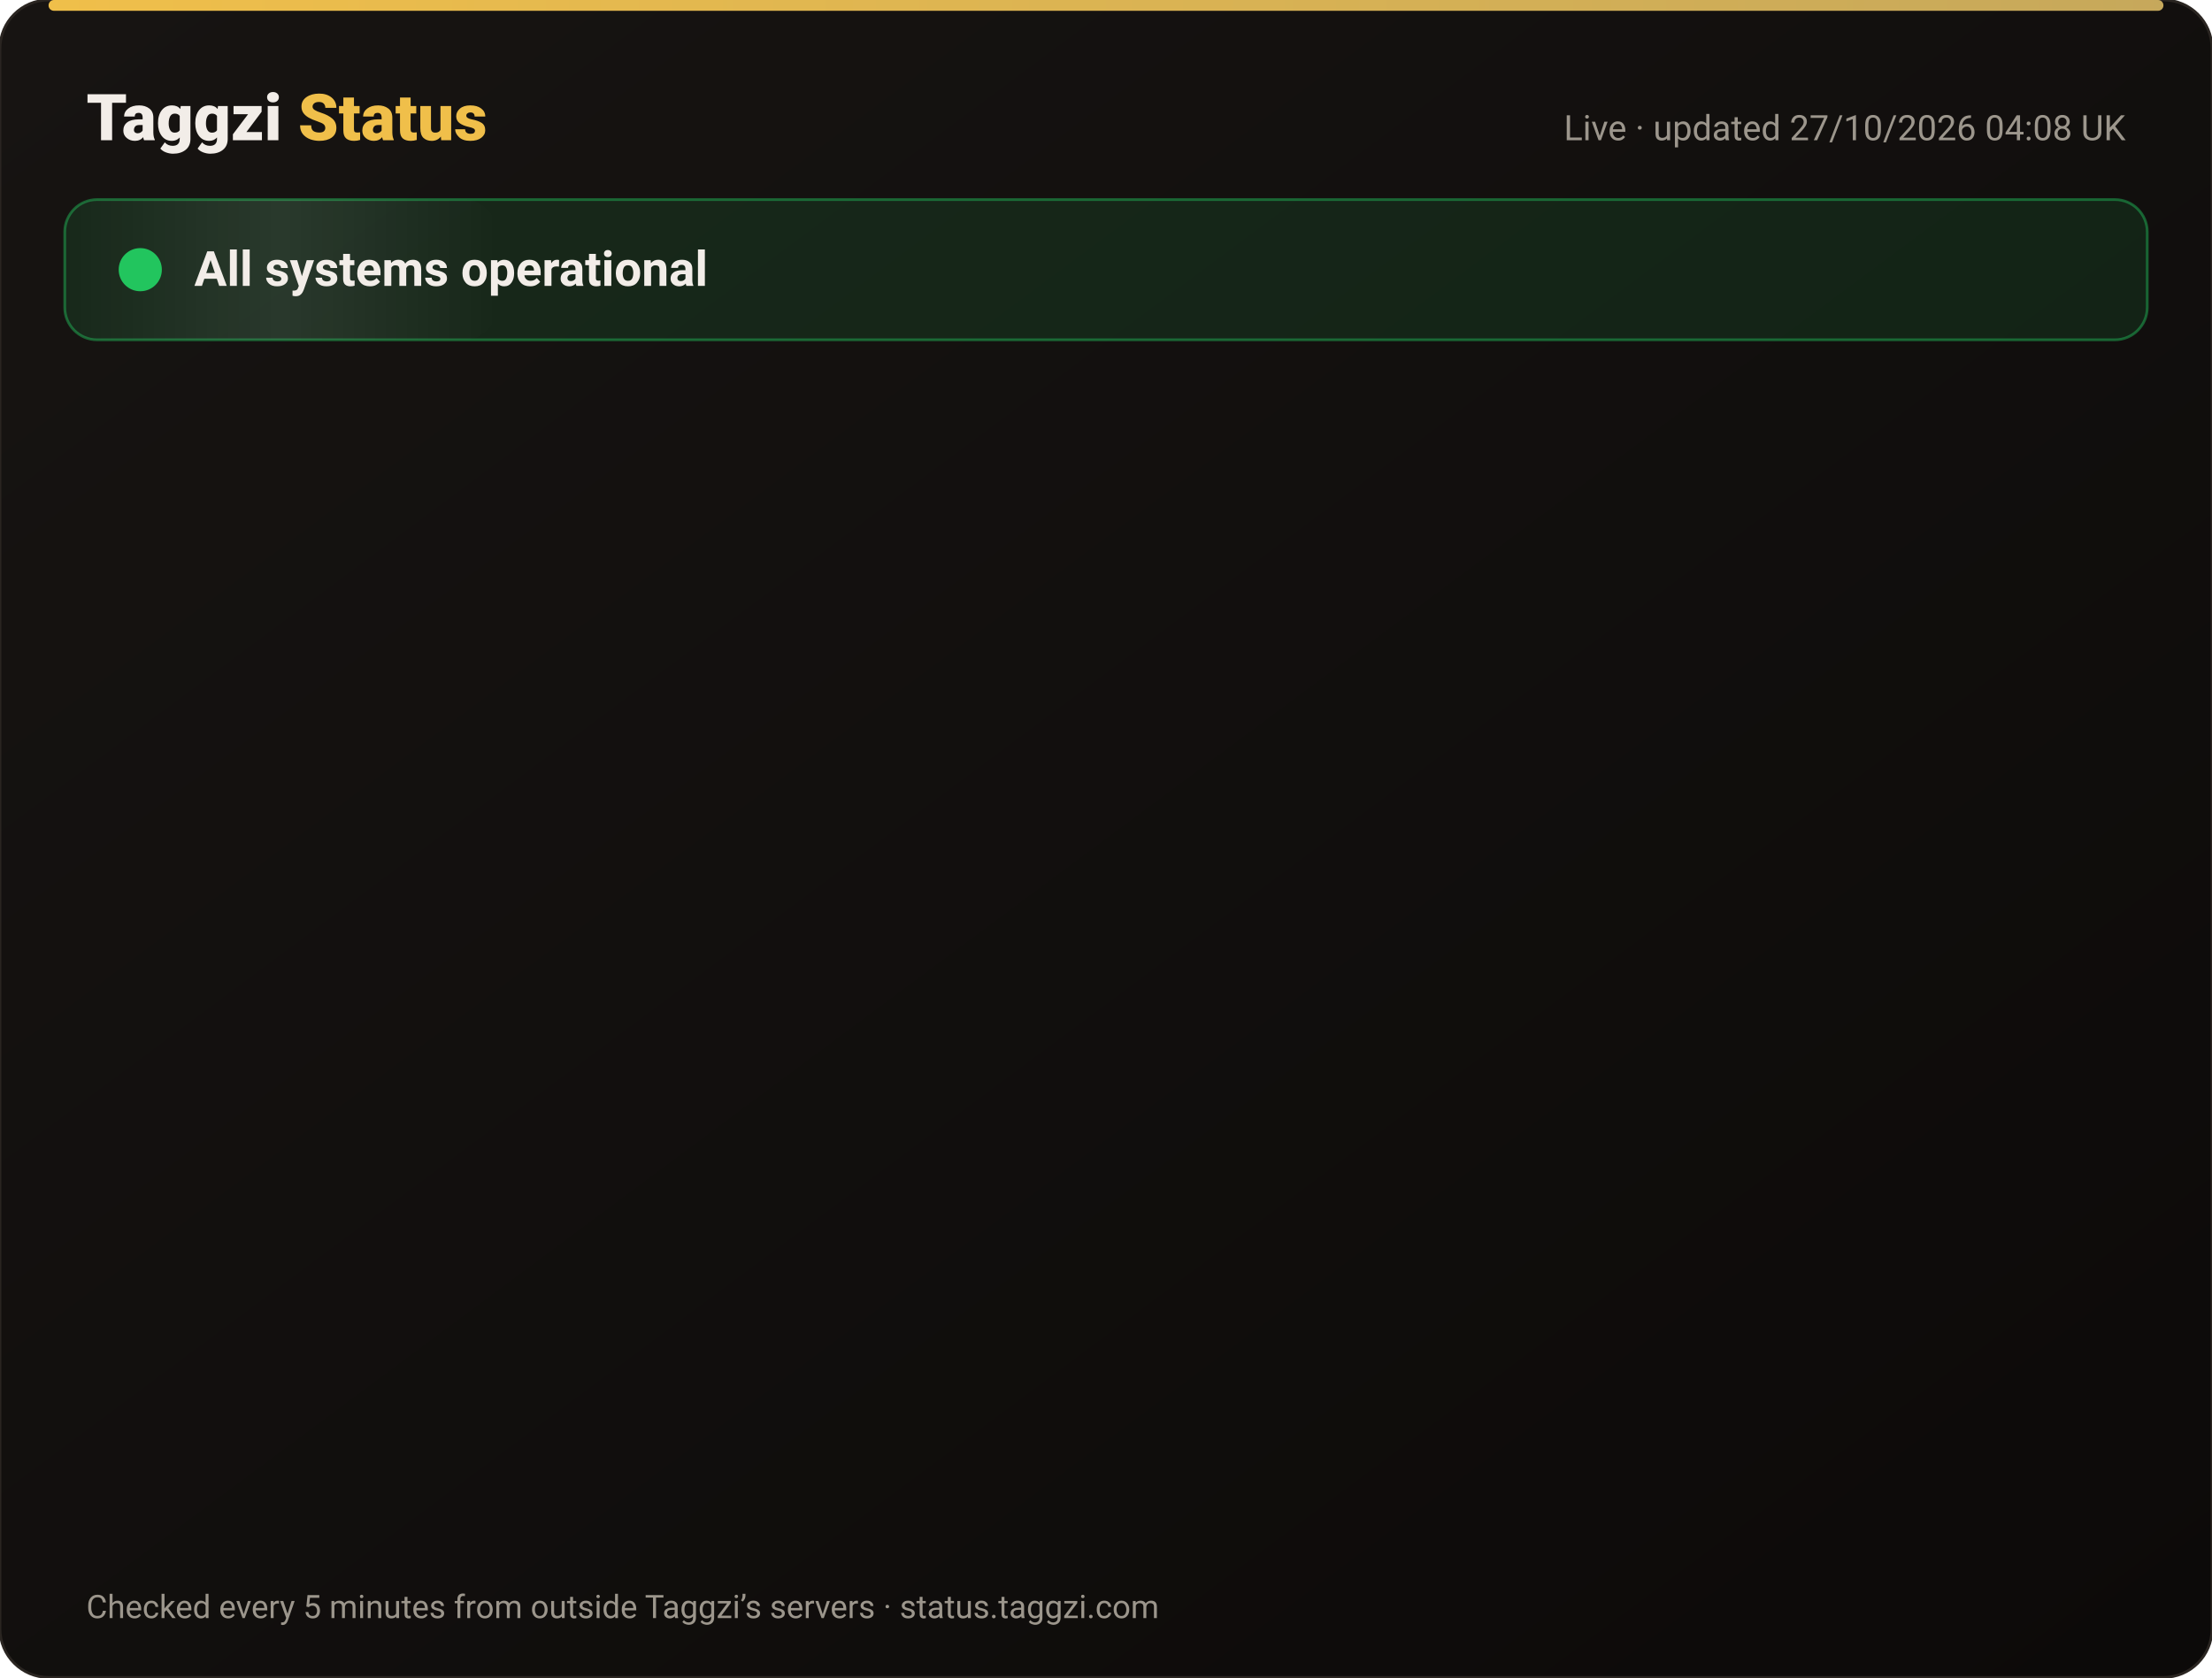
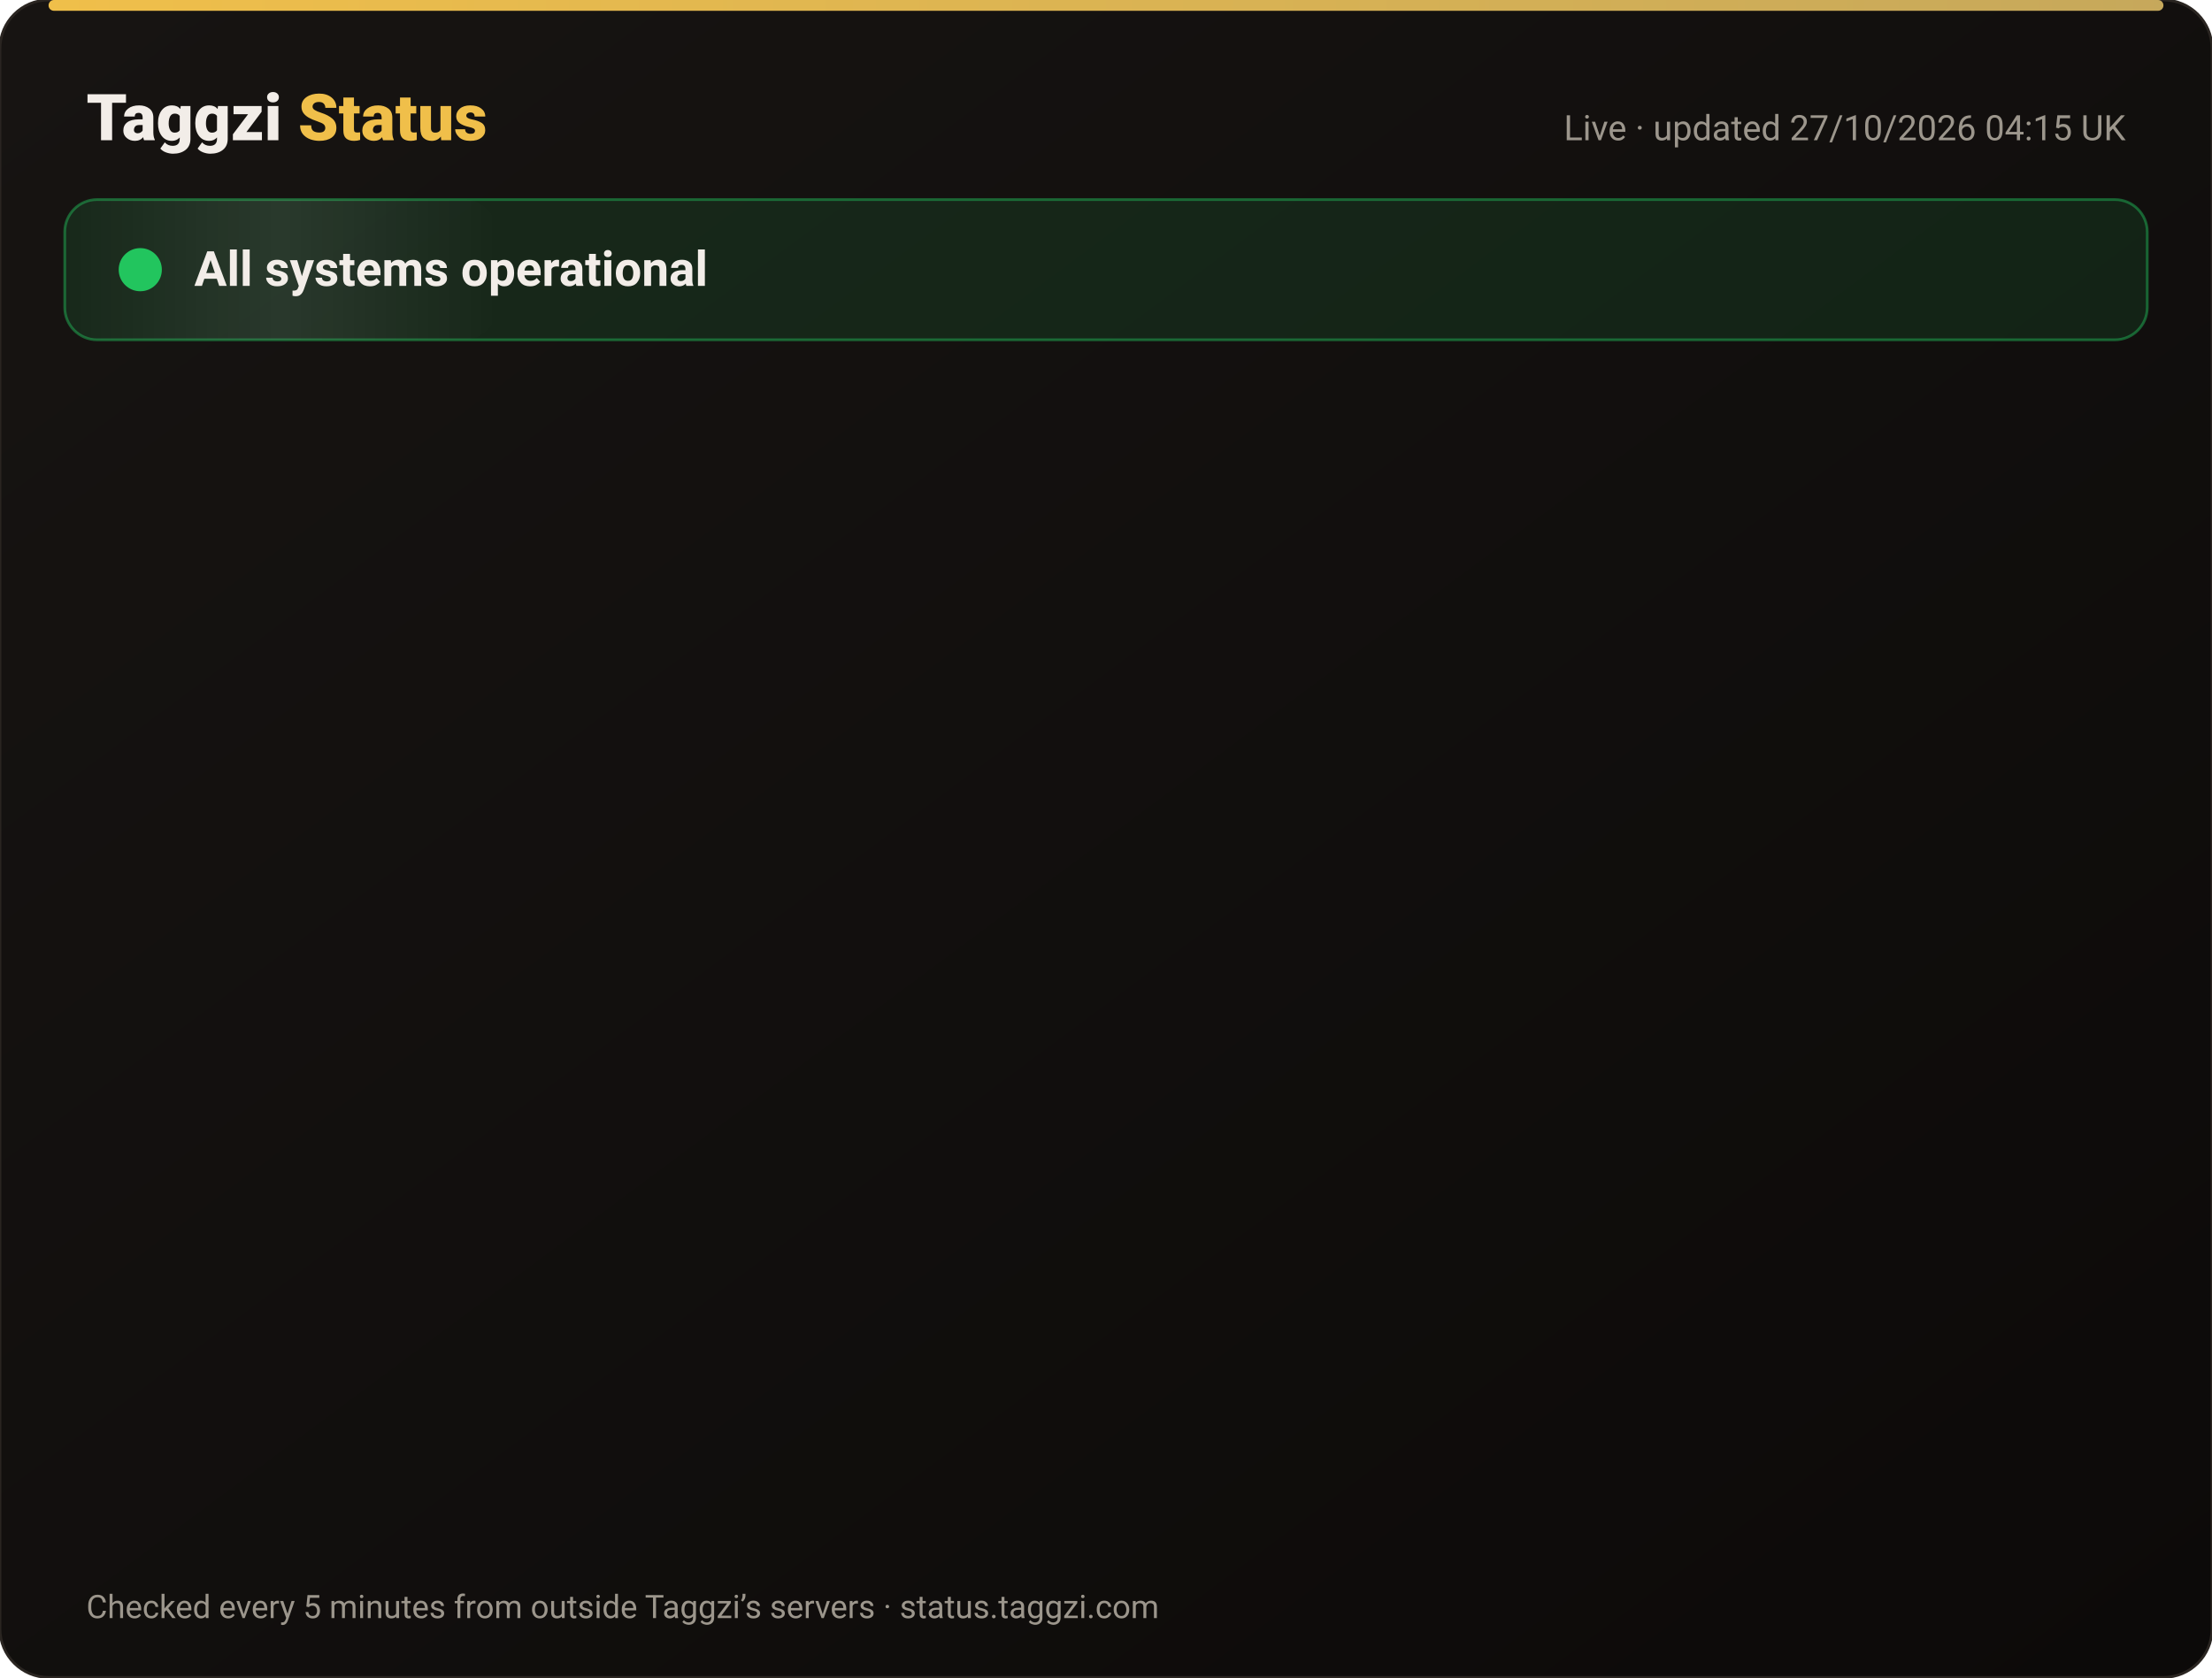
<svg xmlns="http://www.w3.org/2000/svg" width="820" height="622" viewBox="0 0 820 622" font-family="-apple-system,Segoe UI,Roboto,Helvetica,Arial,sans-serif">
  <defs>
    <linearGradient id="bg" x1="0" y1="0" x2="1" y2="1">
      <stop offset="0" stop-color="#171412" />
      <stop offset="1" stop-color="#0C0A09" />
    </linearGradient>
    <linearGradient id="gold" x1="0" x2="1">
      <stop offset="0" stop-color="#F0BF4A" />
      <stop offset="1" stop-color="#c6a85b" />
    </linearGradient>
    <linearGradient id="shine" x1="0" x2="1">
      <stop offset="0" stop-color="#fff" stop-opacity="0" />
      <stop offset=".5" stop-color="#fff" stop-opacity=".08" />
      <stop offset="1" stop-color="#fff" stop-opacity="0" />
    </linearGradient>
  </defs>
  <rect width="820" height="622" rx="18" fill="url(#bg)" stroke="#2a2521" />
  <rect x="18" y="0" width="784" height="4" rx="2" fill="url(#gold)" />
  <text x="32" y="52" font-size="24" font-weight="800" fill="#F2EDE8">Taggzi <tspan fill="#F0BF4A">Status</tspan>
  </text>
-   <text x="788" y="52" font-size="13" fill="#9C968C" text-anchor="end">Live · updated 27/10/2026 04:08 UK</text>
+   <text x="788" y="52" font-size="13" fill="#9C968C" text-anchor="end">Live · updated 27/10/2026 04:15 UK</text>
  <rect x="24" y="74" width="772" height="52" rx="12" fill="#22c55e" fill-opacity=".12" stroke="#22c55e" stroke-opacity=".45" />
  <rect x="24" y="74" width="160" height="52" rx="12" fill="url(#shine)">
    <animate attributeName="x" from="-160" to="820" dur="4s" repeatCount="indefinite" />
  </rect>
  <circle cx="52" cy="100" r="7" fill="#22c55e" />
  <circle cx="52" cy="100" r="7" fill="none" stroke="#22c55e" stroke-width="2">
    <animate attributeName="r" values="7;15;7" dur="2s" repeatCount="indefinite" />
    <animate attributeName="opacity" values=".9;0;.9" dur="2s" repeatCount="indefinite" />
  </circle>
  <text x="72" y="106" font-size="18" font-weight="700" fill="#F2EDE8">All systems operational</text>
  <g opacity="0">
    <animate attributeName="opacity" from="0" to="1" begin="0.00s" dur=".6s" fill="freeze" />
    <line x1="32" y1="188" x2="788" y2="188" stroke="#2a2521" />
    <circle cx="44" cy="166" r="6" fill="#22c55e">
      <animate attributeName="opacity" values="1;.45;1" dur="2.4s" begin="0.00s" repeatCount="indefinite" />
    </circle>
    <text x="62" y="171" font-size="15" font-weight="650" fill="#F2EDE8">Website</text>
    <text x="630" y="171" font-size="13" fill="#9C968C" text-anchor="end">99.97% uptime</text>
    <rect x="648" y="154" width="140" height="24" rx="12" fill="#22c55e" fill-opacity=".14" stroke="#22c55e" stroke-opacity=".5" />
    <text x="718" y="171" font-size="12" font-weight="700" fill="#22c55e" text-anchor="middle">Operational</text>
  </g>
  <g opacity="0">
    <animate attributeName="opacity" from="0" to="1" begin="0.15s" dur=".6s" fill="freeze" />
    <line x1="32" y1="234" x2="788" y2="234" stroke="#2a2521" />
    <circle cx="44" cy="212" r="6" fill="#22c55e">
      <animate attributeName="opacity" values="1;.45;1" dur="2.4s" begin="0.15s" repeatCount="indefinite" />
    </circle>
    <text x="62" y="217" font-size="15" font-weight="650" fill="#F2EDE8">Tag scans</text>
    <text x="630" y="217" font-size="13" fill="#9C968C" text-anchor="end">99.97% uptime</text>
    <rect x="648" y="200" width="140" height="24" rx="12" fill="#22c55e" fill-opacity=".14" stroke="#22c55e" stroke-opacity=".5" />
    <text x="718" y="217" font-size="12" font-weight="700" fill="#22c55e" text-anchor="middle">Operational</text>
  </g>
  <g opacity="0">
    <animate attributeName="opacity" from="0" to="1" begin="0.30s" dur=".6s" fill="freeze" />
    <line x1="32" y1="280" x2="788" y2="280" stroke="#2a2521" />
    <circle cx="44" cy="258" r="6" fill="#22c55e">
      <animate attributeName="opacity" values="1;.45;1" dur="2.4s" begin="0.30s" repeatCount="indefinite" />
    </circle>
    <text x="62" y="263" font-size="15" font-weight="650" fill="#F2EDE8">Manual tag lookup</text>
    <text x="630" y="263" font-size="13" fill="#9C968C" text-anchor="end">99.97% uptime</text>
    <rect x="648" y="246" width="140" height="24" rx="12" fill="#22c55e" fill-opacity=".14" stroke="#22c55e" stroke-opacity=".5" />
    <text x="718" y="263" font-size="12" font-weight="700" fill="#22c55e" text-anchor="middle">Operational</text>
  </g>
  <g opacity="0">
    <animate attributeName="opacity" from="0" to="1" begin="0.45s" dur=".6s" fill="freeze" />
    <line x1="32" y1="326" x2="788" y2="326" stroke="#2a2521" />
    <circle cx="44" cy="304" r="6" fill="#22c55e">
      <animate attributeName="opacity" values="1;.45;1" dur="2.4s" begin="0.45s" repeatCount="indefinite" />
    </circle>
    <text x="62" y="309" font-size="15" font-weight="650" fill="#F2EDE8">App &amp; login</text>
    <text x="630" y="309" font-size="13" fill="#9C968C" text-anchor="end">99.97% uptime</text>
    <rect x="648" y="292" width="140" height="24" rx="12" fill="#22c55e" fill-opacity=".14" stroke="#22c55e" stroke-opacity=".5" />
    <text x="718" y="309" font-size="12" font-weight="700" fill="#22c55e" text-anchor="middle">Operational</text>
  </g>
  <g opacity="0">
    <animate attributeName="opacity" from="0" to="1" begin="0.60s" dur=".6s" fill="freeze" />
    <line x1="32" y1="372" x2="788" y2="372" stroke="#2a2521" />
    <circle cx="44" cy="350" r="6" fill="#22c55e">
      <animate attributeName="opacity" values="1;.45;1" dur="2.4s" begin="0.60s" repeatCount="indefinite" />
    </circle>
    <text x="62" y="355" font-size="15" font-weight="650" fill="#F2EDE8">Community alerts</text>
    <text x="630" y="355" font-size="13" fill="#9C968C" text-anchor="end">99.97% uptime</text>
    <rect x="648" y="338" width="140" height="24" rx="12" fill="#22c55e" fill-opacity=".14" stroke="#22c55e" stroke-opacity=".5" />
    <text x="718" y="355" font-size="12" font-weight="700" fill="#22c55e" text-anchor="middle">Operational</text>
  </g>
  <g opacity="0">
    <animate attributeName="opacity" from="0" to="1" begin="0.75s" dur=".6s" fill="freeze" />
    <line x1="32" y1="418" x2="788" y2="418" stroke="#2a2521" />
    <circle cx="44" cy="396" r="6" fill="#22c55e">
      <animate attributeName="opacity" values="1;.45;1" dur="2.4s" begin="0.75s" repeatCount="indefinite" />
    </circle>
    <text x="62" y="401" font-size="15" font-weight="650" fill="#F2EDE8">Private calling</text>
    <text x="630" y="401" font-size="13" fill="#9C968C" text-anchor="end">99.97% uptime</text>
    <rect x="648" y="384" width="140" height="24" rx="12" fill="#22c55e" fill-opacity=".14" stroke="#22c55e" stroke-opacity=".5" />
    <text x="718" y="401" font-size="12" font-weight="700" fill="#22c55e" text-anchor="middle">Operational</text>
  </g>
  <g opacity="0">
    <animate attributeName="opacity" from="0" to="1" begin="0.90s" dur=".6s" fill="freeze" />
    <line x1="32" y1="464" x2="788" y2="464" stroke="#2a2521" />
    <circle cx="44" cy="442" r="6" fill="#22c55e">
      <animate attributeName="opacity" values="1;.45;1" dur="2.4s" begin="0.90s" repeatCount="indefinite" />
    </circle>
    <text x="62" y="447" font-size="15" font-weight="650" fill="#F2EDE8">Payments</text>
    <text x="630" y="447" font-size="13" fill="#9C968C" text-anchor="end">99.96% uptime</text>
    <rect x="648" y="430" width="140" height="24" rx="12" fill="#22c55e" fill-opacity=".14" stroke="#22c55e" stroke-opacity=".5" />
    <text x="718" y="447" font-size="12" font-weight="700" fill="#22c55e" text-anchor="middle">Operational</text>
  </g>
  <g opacity="0">
    <animate attributeName="opacity" from="0" to="1" begin="1.05s" dur=".6s" fill="freeze" />
    <line x1="32" y1="510" x2="788" y2="510" stroke="#2a2521" />
    <circle cx="44" cy="488" r="6" fill="#22c55e">
      <animate attributeName="opacity" values="1;.45;1" dur="2.4s" begin="1.05s" repeatCount="indefinite" />
    </circle>
    <text x="62" y="493" font-size="15" font-weight="650" fill="#F2EDE8">Email &amp; support</text>
    <text x="630" y="493" font-size="13" fill="#9C968C" text-anchor="end">99.97% uptime</text>
    <rect x="648" y="476" width="140" height="24" rx="12" fill="#22c55e" fill-opacity=".14" stroke="#22c55e" stroke-opacity=".5" />
    <text x="718" y="493" font-size="12" font-weight="700" fill="#22c55e" text-anchor="middle">Operational</text>
  </g>
  <g opacity="0">
    <animate attributeName="opacity" from="0" to="1" begin="1.20s" dur=".6s" fill="freeze" />
    <line x1="32" y1="556" x2="788" y2="556" stroke="#2a2521" />
    <circle cx="44" cy="534" r="6" fill="#22c55e">
      <animate attributeName="opacity" values="1;.45;1" dur="2.4s" begin="1.20s" repeatCount="indefinite" />
    </circle>
    <text x="62" y="539" font-size="15" font-weight="650" fill="#F2EDE8">Secure connection (SSL)</text>
    <text x="630" y="539" font-size="13" fill="#9C968C" text-anchor="end">100.00% uptime</text>
    <rect x="648" y="522" width="140" height="24" rx="12" fill="#22c55e" fill-opacity=".14" stroke="#22c55e" stroke-opacity=".5" />
    <text x="718" y="539" font-size="12" font-weight="700" fill="#22c55e" text-anchor="middle">Operational</text>
  </g>
  <text x="32" y="600" font-size="12" fill="#9C968C">Checked every 5 minutes from outside Taggzi’s servers · status.taggzi.com</text>
</svg>
